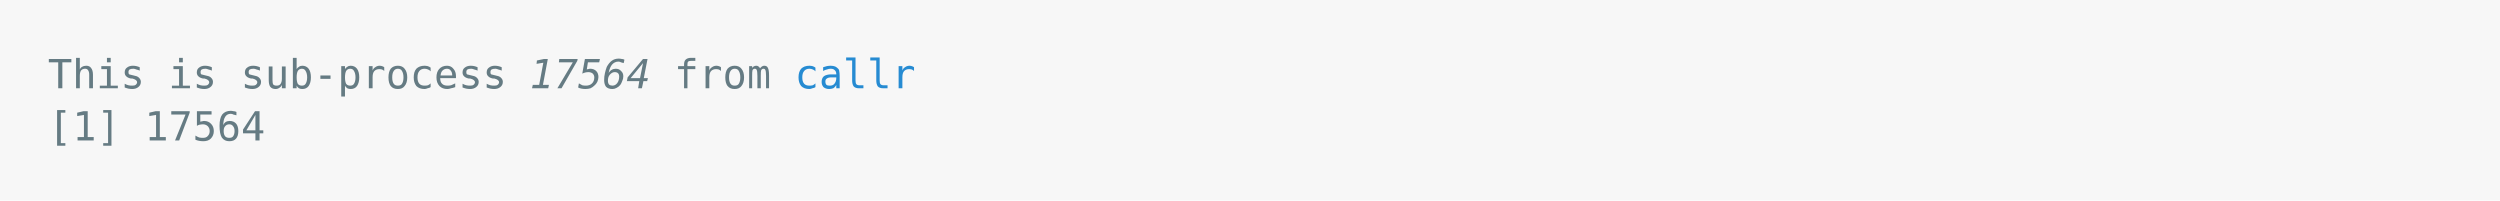
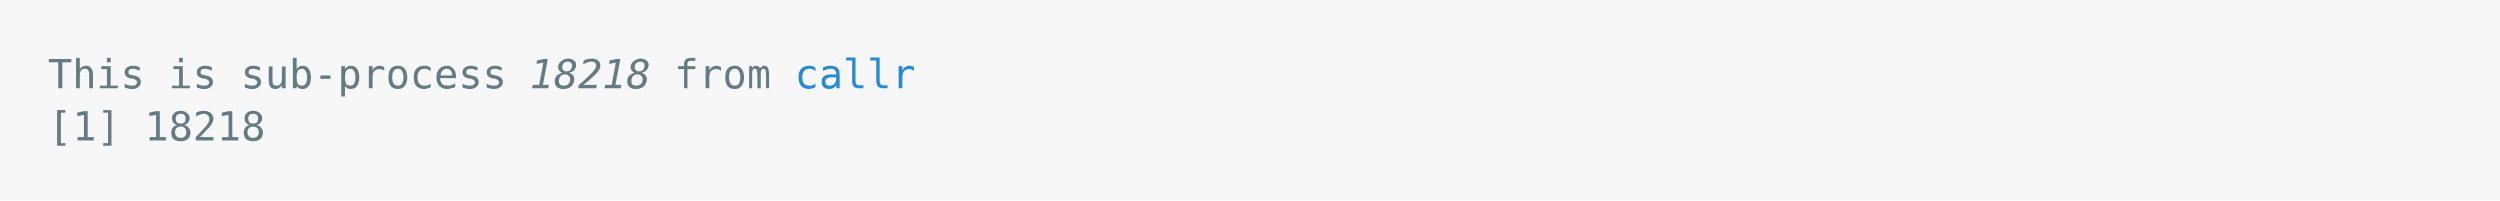
<svg xmlns="http://www.w3.org/2000/svg" xmlns:xlink="http://www.w3.org/1999/xlink" width="1040" height="83.42">
  <rect width="1040" height="83.42" rx="0" ry="0" class="a" />
  <svg height="43.42" viewBox="0 0 100 4.342" width="1000" x="20" y="20">
    <style>.a{fill:rgb(247,247,247)}.b{font-family:'Fira Code',Monaco,Consolas,Menlo,'Bitstream Vera Sans Mono','Powerline Symbols',monospace}.c{fill:transparent}.d{fill:rgb(101,123,131);white-space:pre}.e{fill:rgb(101,123,131);font-style:italic;white-space:pre}.f{fill:rgb(38,139,210);white-space:pre}</style>
    <g font-family="'Fira Code',Monaco,Consolas,Menlo,'Bitstream Vera Sans Mono','Powerline Symbols',monospace" font-size="1.67" class="b">
      <defs>
        <symbol id="a">
          <rect height="2" width="100" x="0" y="0" class="c" />
        </symbol>
      </defs>
      <rect height="4.342" width="100" class="a" />
      <svg x="0" y="0" width="100">
        <svg x="0">
          <use xlink:href="#a" />
          <text x="0" y="1.67" class="d">This</text>
          <text x="5.01" y="1.67" class="d">is</text>
          <text x="8.016" y="1.67" class="d">sub-process</text>
-           <text x="20.04" y="1.67" class="e">17564</text>
+           <text x="20.04" y="1.67" class="e">18218</text>
          <text x="26.052" y="1.67" class="d">from</text>
          <text x="31.062" y="1.67" class="f">callr</text>
          <text x="0" y="3.841" class="d">[1]</text>
-           <text x="4.008" y="3.841" class="d">17564</text>
+           <text x="4.008" y="3.841" class="d">18218</text>
        </svg>
      </svg>
    </g>
  </svg>
</svg>
